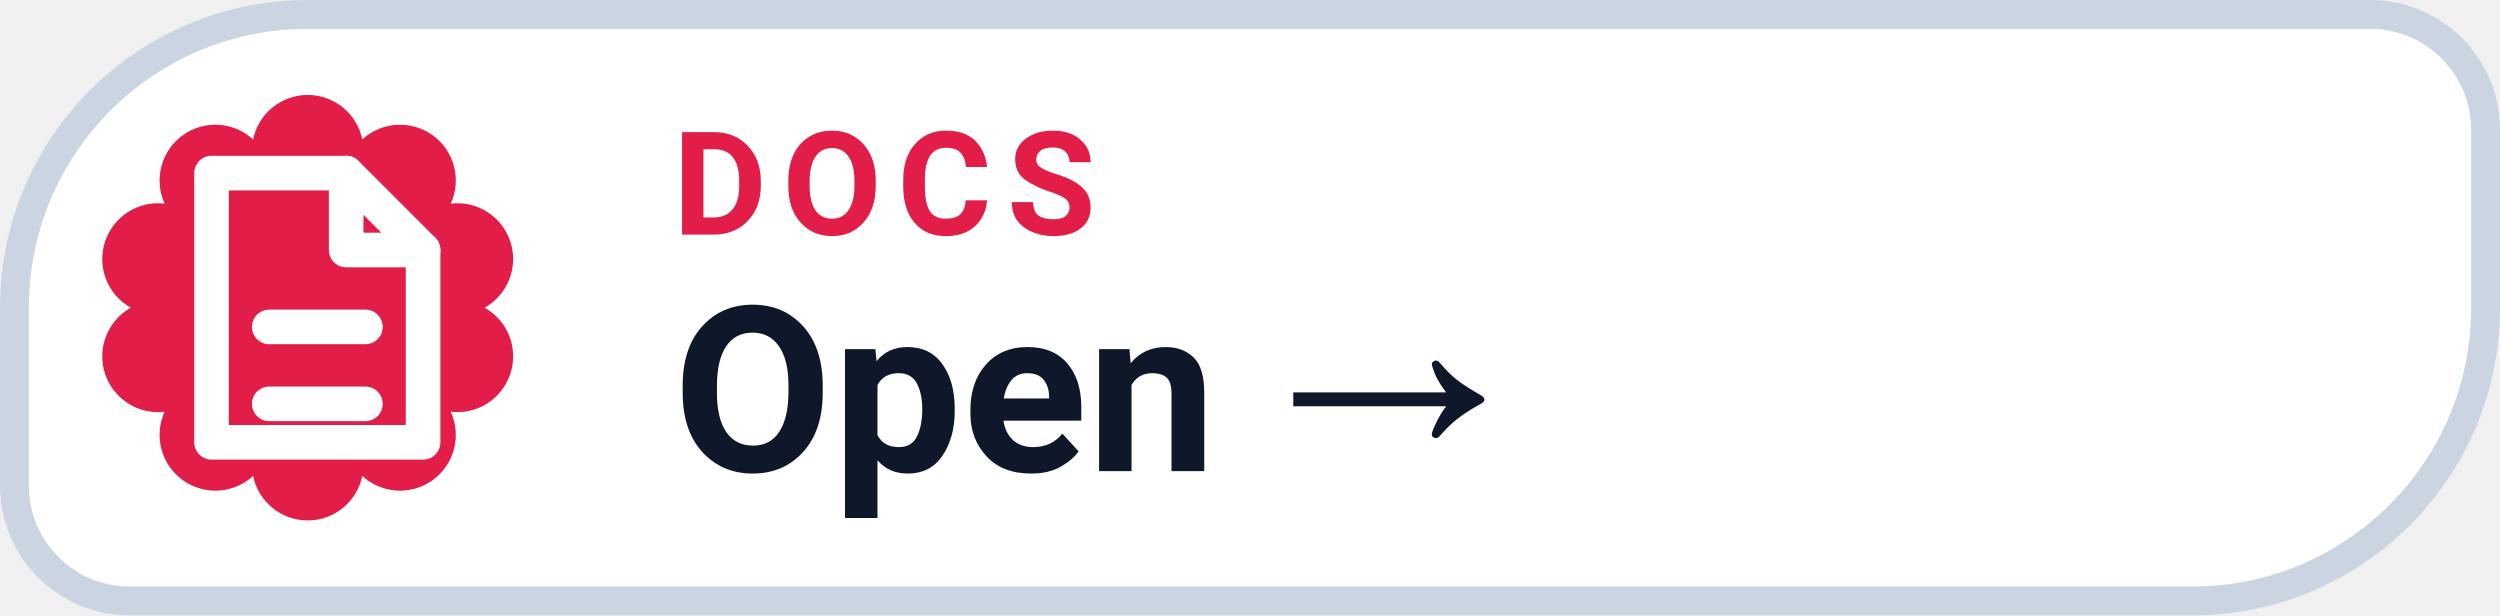
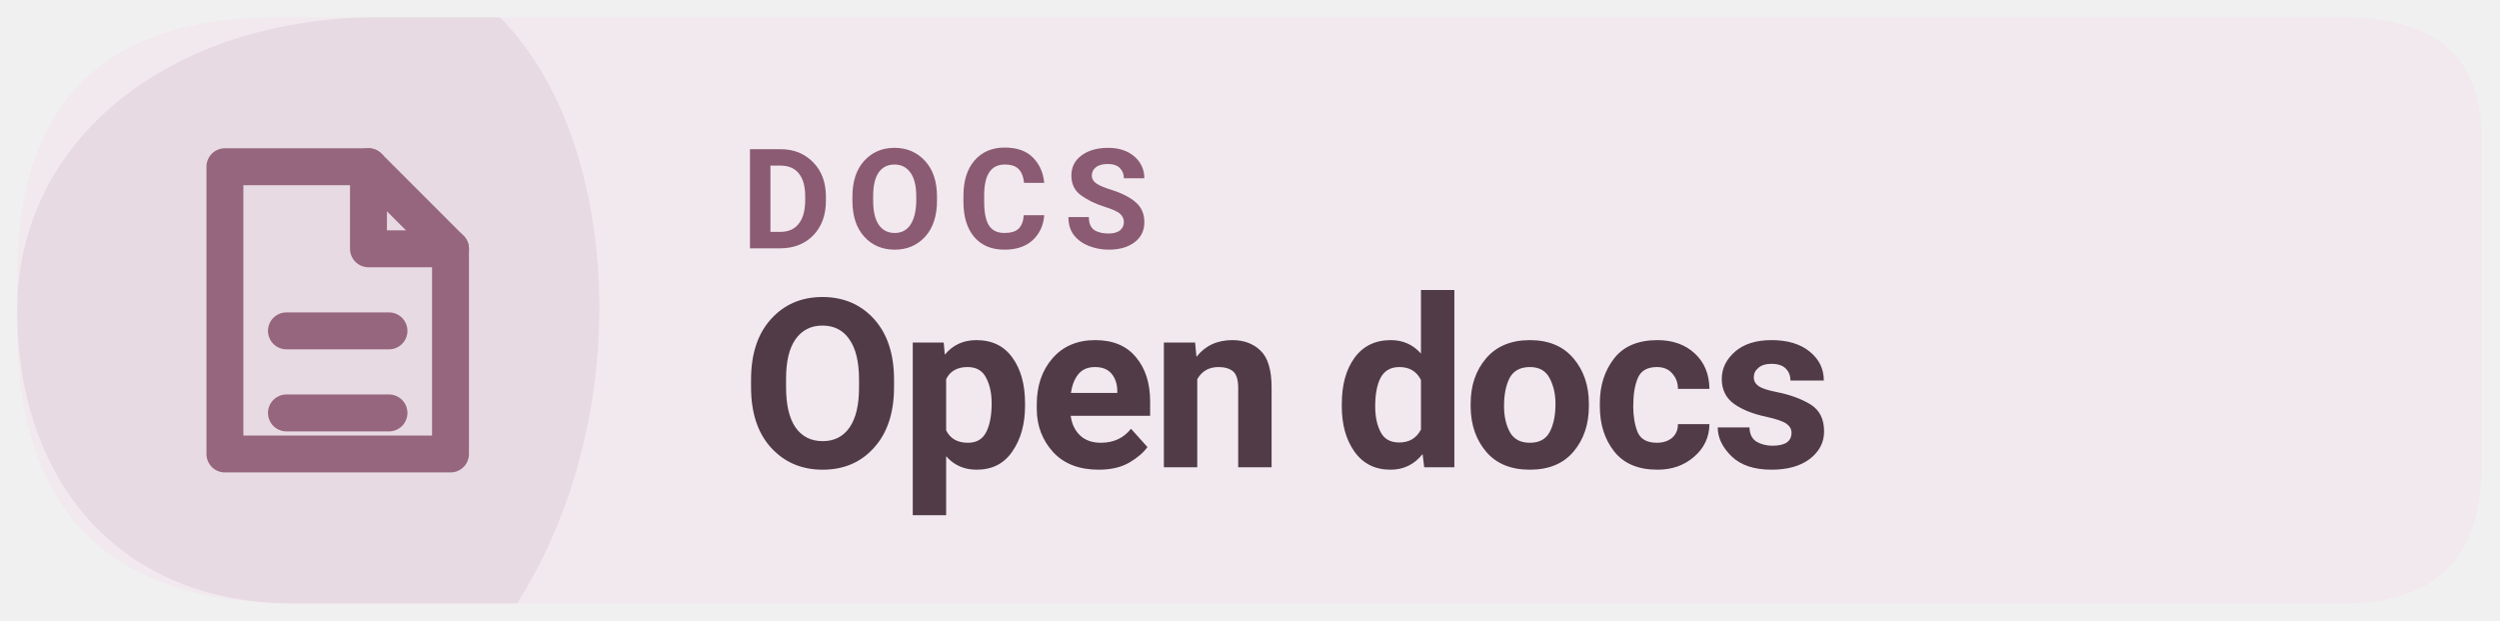
- <svg xmlns="http://www.w3.org/2000/svg" width="130" height="32" viewBox="0 0 130 32" role="img" aria-label="DOCS Open →">
-   <path d="M 16.00 0.75 H 123.25 A 6.00 6.00 0 0 1 129.25 6.75 V 16.00 A 15.25 15.25 0 0 1 114.00 31.25 H 6.75 A 6.00 6.00 0 0 1 0.75 25.25 V 16.00 A 15.25 15.25 0 0 1 16.00 0.75 Z" fill="#FFFFFF" stroke="#CBD5E1" stroke-width="1.5" />
-   <path d="M 13.16 7.25 A 2.90 2.90 0 0 1 18.84 7.25 A 2.90 2.90 0 0 1 23.44 10.59 A 2.90 2.90 0 0 1 25.20 16.00 A 2.90 2.90 0 0 1 23.44 21.41 A 2.90 2.90 0 0 1 18.84 24.75 A 2.90 2.90 0 0 1 13.16 24.75 A 2.90 2.90 0 0 1 8.56 21.41 A 2.90 2.90 0 0 1 6.80 16.00 A 2.90 2.90 0 0 1 8.56 10.59 A 2.90 2.90 0 0 1 13.16 7.25 Z" fill="#E11D48" />
-   <g transform="translate(16 16)" style="color:#FFFFFF;">
+ <svg xmlns="http://www.w3.org/2000/svg" width="145" height="36" viewBox="0 0 145 36" role="img" aria-label="Read Levyra documentation">
+   <path d="M 16 1 H 136 Q 144 1 144 8 V 27 Q 144 35 136 35 H 17 Q 1 35 1 19 V 16 Q 1 1 16 1 Z" fill="#F2E9EF" />
+   <path d="M 1 18 C 1 8 10 1 22 1 H 29 C 36 8 37 24 30 35 H 17 C 7 35 1 28 1 18 Z" fill="#96667E" opacity="0.12" />
+   <g transform="translate(19 18) scale(1.19)" style="color:#96667E">
    <path d="M-5 -7 h7 l4 4 v10 h-11 Z" fill="none" stroke="currentColor" stroke-width="1.8" stroke-linejoin="round" />
    <path d="M2 -7 v4 h4 M-2 1 h5 M-2 5 h5" fill="none" stroke="currentColor" stroke-width="1.8" stroke-linecap="round" stroke-linejoin="round" />
  </g>
-   <text x="35" y="12.2" fill="#E11D48" font-family="-apple-system,BlinkMacSystemFont,'Segoe UI',Roboto,Helvetica,Arial,sans-serif" font-size="7.5" font-weight="700" letter-spacing=".8">DOCS</text>
-   <text x="35" y="24.5" fill="#0F172A" font-family="-apple-system,BlinkMacSystemFont,'Segoe UI',Roboto,Helvetica,Arial,sans-serif" font-size="12" font-weight="750">Open →</text>
+   <text x="43" y="14.4" fill="#8B5B73" font-family="system-ui,-apple-system,'Segoe UI',Roboto,Arial,sans-serif" font-size="8.1" font-weight="650" letter-spacing=".85">DOCS</text>
+   <text x="43" y="27.1" fill="#513B47" font-family="system-ui,-apple-system,'Segoe UI',Roboto,Arial,sans-serif" font-size="13.7" font-weight="700" letter-spacing="-.25">Open docs</text>
</svg>
